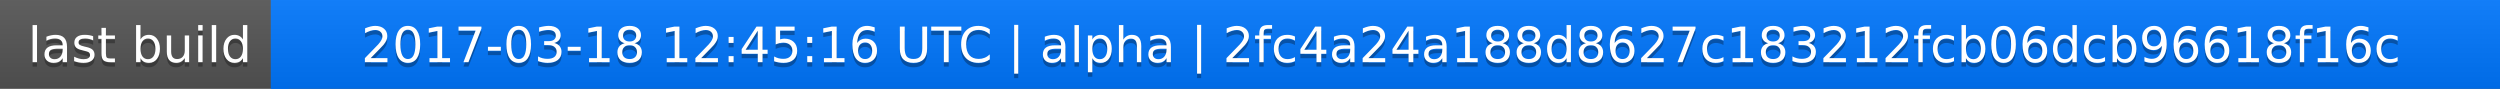
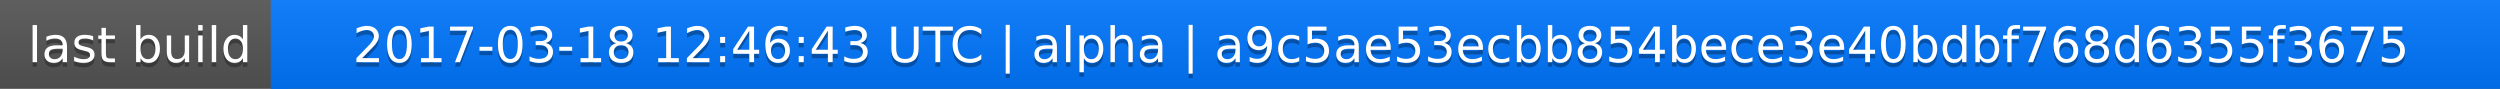
<svg xmlns="http://www.w3.org/2000/svg" width="563" height="20">
  <linearGradient id="a" x2="0" y2="100%">
    <stop offset="0" stop-color="#bbb" stop-opacity=".1" />
    <stop offset="1" stop-opacity=".1" />
  </linearGradient>
  <rect rx="0" width="563" height="20" fill="#555" />
  <rect rx="0" x="61" width="502" height="20" fill="#07f" />
  <path fill="#07f" d="M61 0h4v20h-4z" />
  <rect rx="0" width="563" height="20" fill="url(#a)" />
  <g fill="#fff" text-anchor="middle" font-family="DejaVu Sans,Verdana,Geneva,sans-serif" font-size="11">
    <text x="31.5" y="15" fill="#010101" fill-opacity=".3">last build</text>
    <text x="31.5" y="14">last build</text>
-     <text x="311" y="15" fill="#010101" fill-opacity=".3">2017-03-18 12:45:16 UTC | alpha | 2fc4a24a188d8627c183212fcb06dcb96618f16c</text>
-     <text x="311" y="14">2017-03-18 12:45:16 UTC | alpha | 2fc4a24a188d8627c183212fcb06dcb96618f16c</text>
+     <text x="311" y="15" fill="#010101" fill-opacity=".3">2017-03-18 12:46:43 UTC | alpha | a9c5ae53ecbb854bece3e40bdbf768d6355f3675</text>
+     <text x="311" y="14">2017-03-18 12:46:43 UTC | alpha | a9c5ae53ecbb854bece3e40bdbf768d6355f3675</text>
  </g>
</svg>
